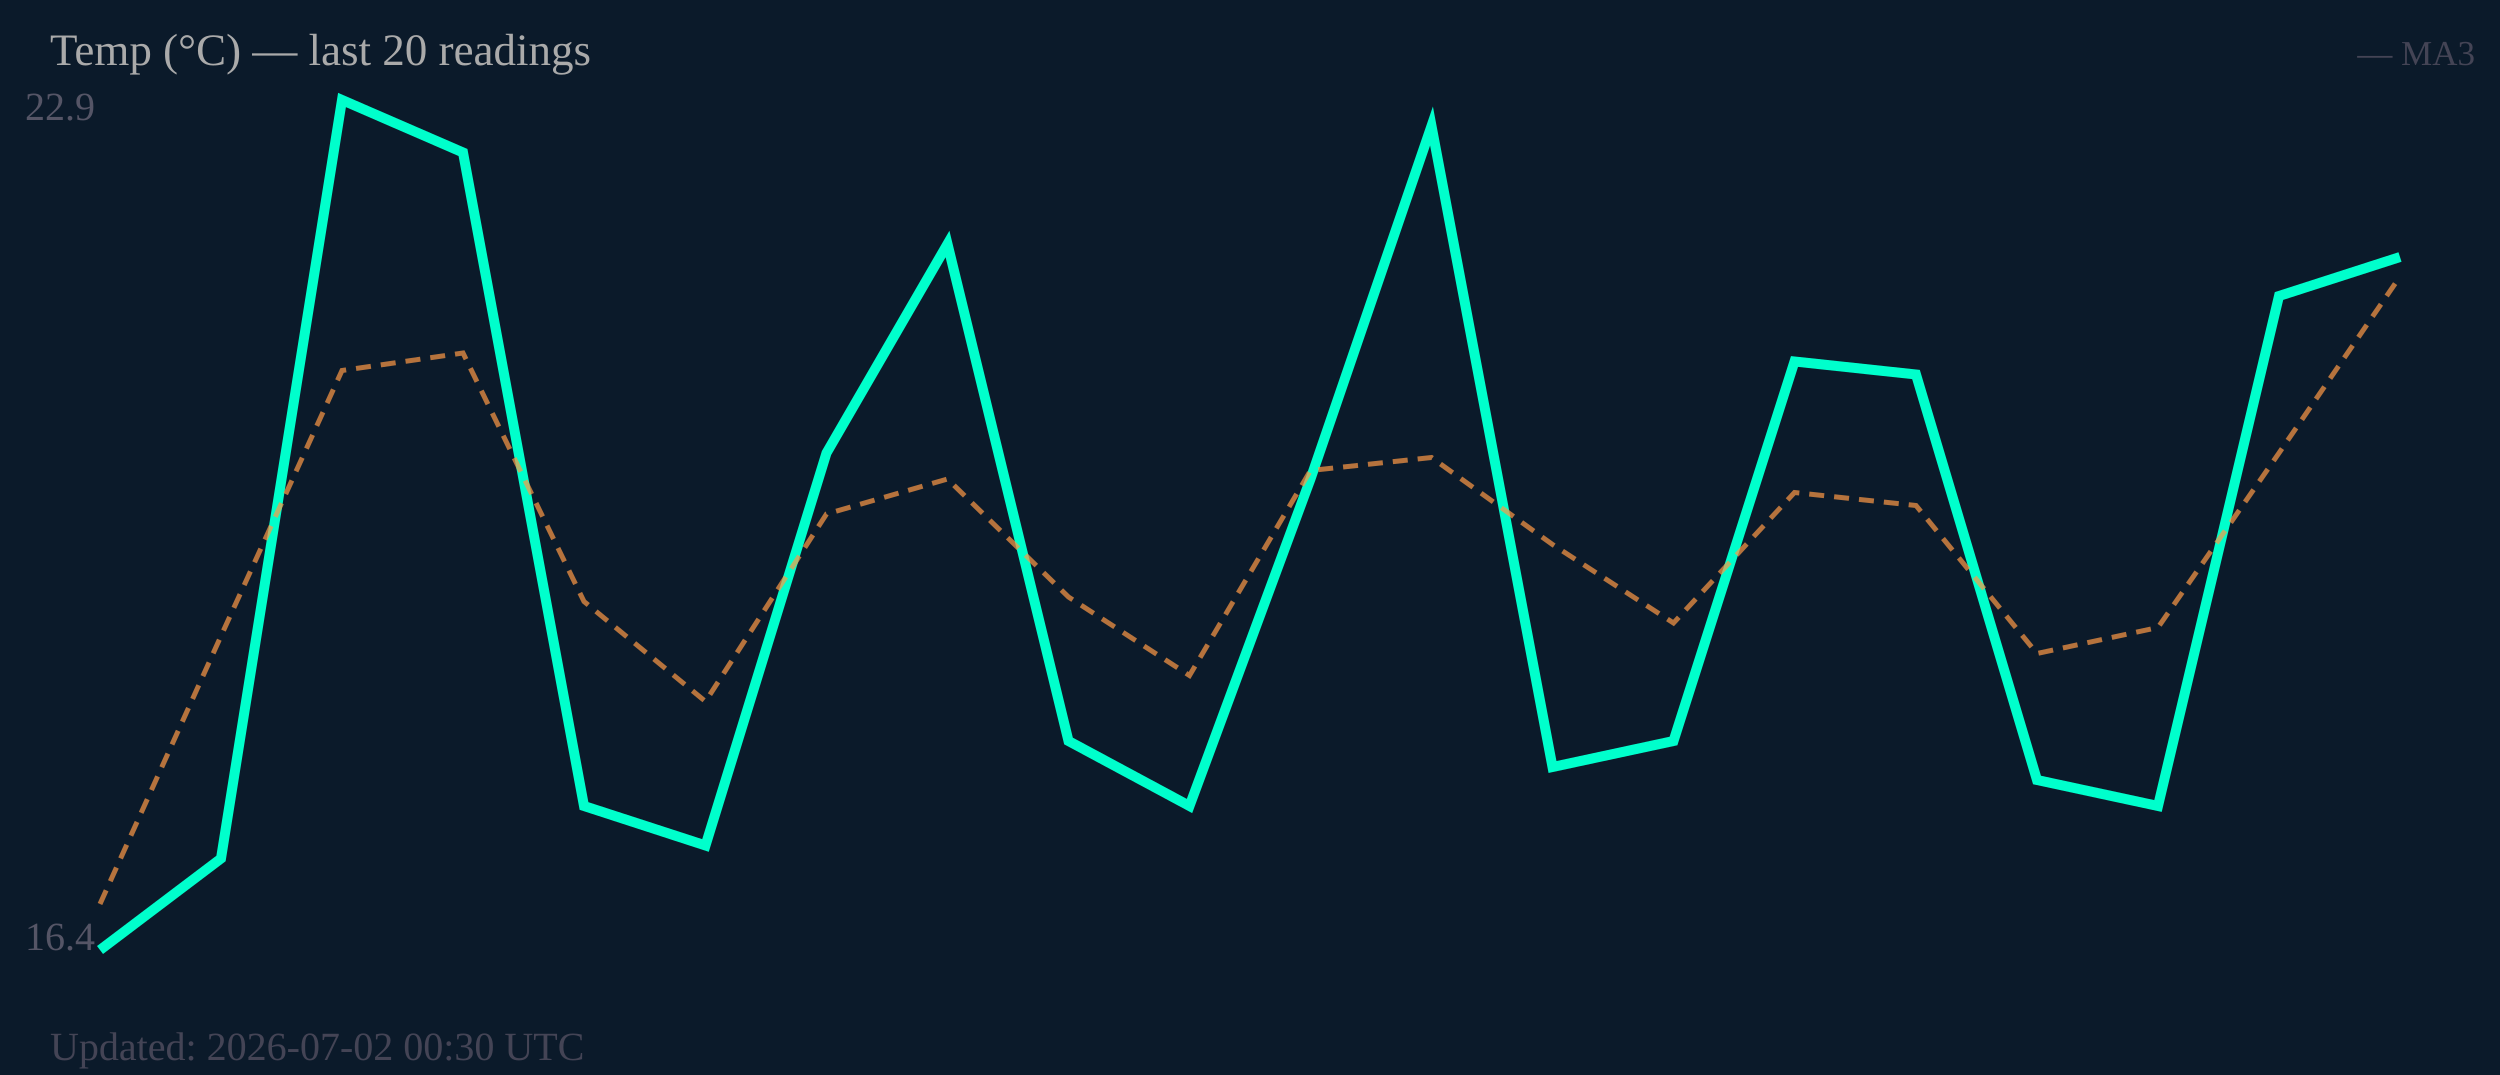
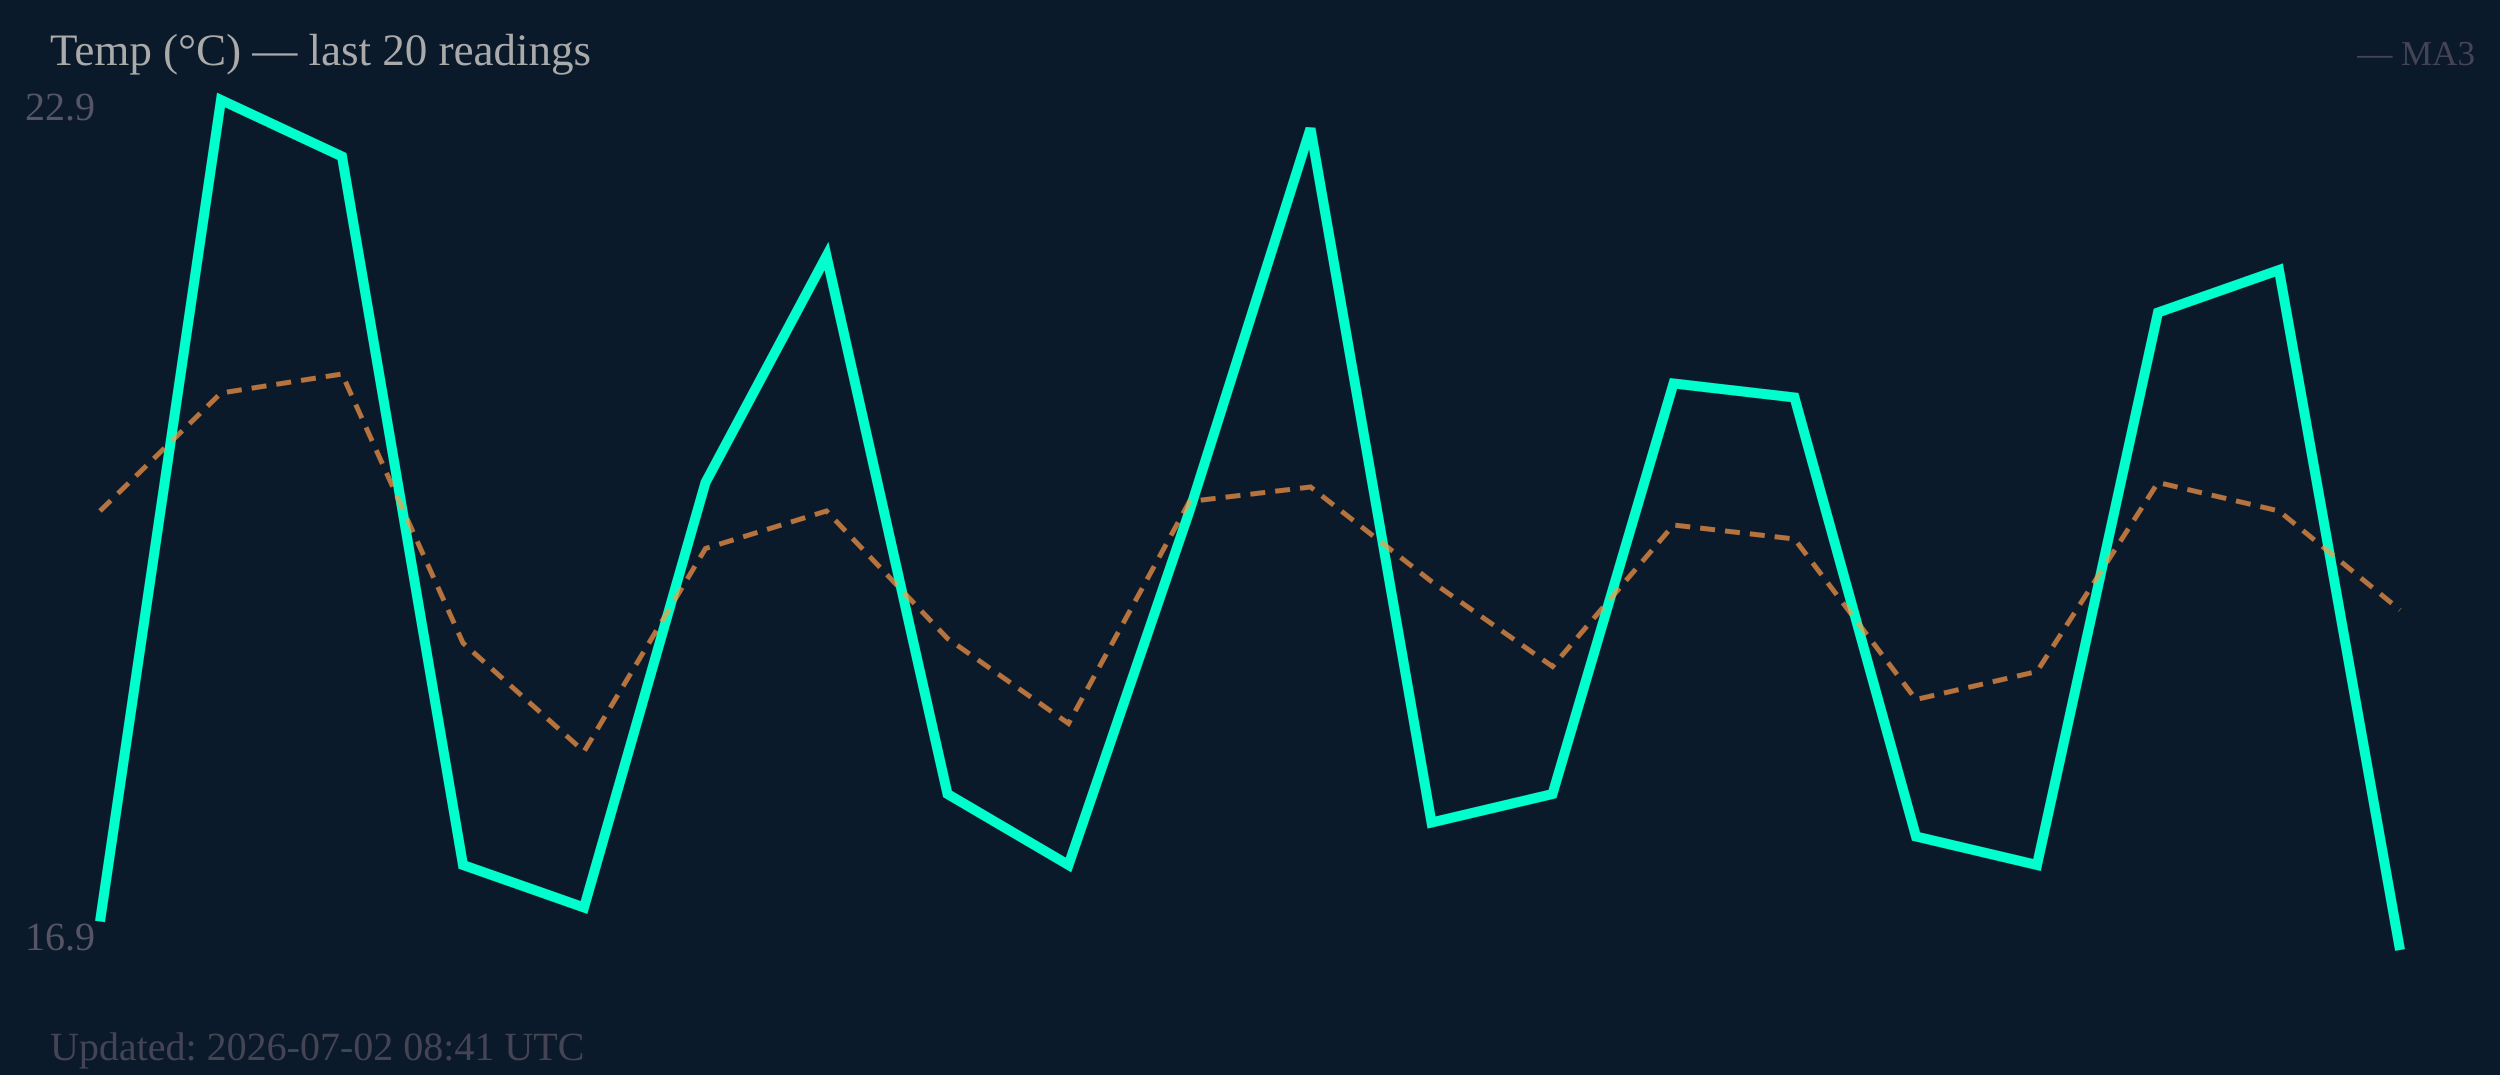
<svg xmlns="http://www.w3.org/2000/svg" width="500" height="215" viewBox="0 0 500 215">
  <rect width="500" height="215" fill="#0b1a2a" />
  <text x="5" y="24" font-size="8" fill="#556">22.9</text>
-   <text x="5" y="190" font-size="8" fill="#556">16.4</text>
-   <polyline fill="none" stroke="#00ffcc" stroke-width="2" points="20.0,190.0 44.2,171.7 68.4,20.0 92.6,30.5 116.8,161.2 141.1,169.1 165.3,90.6 189.5,48.8 213.7,148.2 237.9,161.2 262.1,95.8 286.3,25.2 310.5,153.4 334.7,148.2 358.9,72.3 383.2,74.9 407.4,156.0 431.6,161.2 455.8,59.2 480.0,51.4" />
-   <polyline fill="none" stroke="#ff9944" stroke-width="1" stroke-dasharray="3,2" opacity="0.7" points="20.0,180.8 44.2,127.2 68.4,74.1 92.6,70.6 116.8,120.3 141.1,140.3 165.3,102.8 189.5,95.8 213.7,119.4 237.9,135.1 262.1,94.1 286.3,91.5 310.5,108.9 334.7,124.6 358.9,98.5 383.2,101.1 407.4,130.7 431.6,125.5 455.8,90.6 480.0,55.3" />
+   <text x="5" y="190" font-size="8" fill="#556">16.9</text>
+   <polyline fill="none" stroke="#00ffcc" stroke-width="2" points="20.0,184.3 44.2,20.0 68.4,31.3 92.6,173.0 116.8,181.5 141.1,96.5 165.3,51.2 189.5,158.8 213.7,173.0 237.9,102.2 262.1,25.7 286.3,164.5 310.5,158.8 334.7,76.7 358.9,79.5 383.2,167.3 407.4,173.0 431.6,62.5 455.8,54.0 480.0,190.0" />
+   <polyline fill="none" stroke="#ff9944" stroke-width="1" stroke-dasharray="3,2" opacity="0.7" points="20.0,102.2 44.2,78.6 68.4,74.8 92.6,128.6 116.8,150.3 141.1,109.7 165.3,102.2 189.5,127.7 213.7,144.7 237.9,100.3 262.1,97.4 286.3,116.3 310.5,133.3 334.7,105.0 358.9,107.8 383.2,139.9 407.4,134.3 431.6,96.5 455.8,102.2 480.0,122.0" />
  <text x="10" y="13" font-size="9" fill="#aaa">Temp (°C) — last 20 readings</text>
  <text x="495" y="13" font-size="7" fill="#445" text-anchor="end">— MA3</text>
-   <text x="10" y="212" font-size="8" fill="#445">Updated: 2026-07-02 00:30 UTC</text>
+   <text x="10" y="212" font-size="8" fill="#445">Updated: 2026-07-02 08:41 UTC</text>
</svg>
